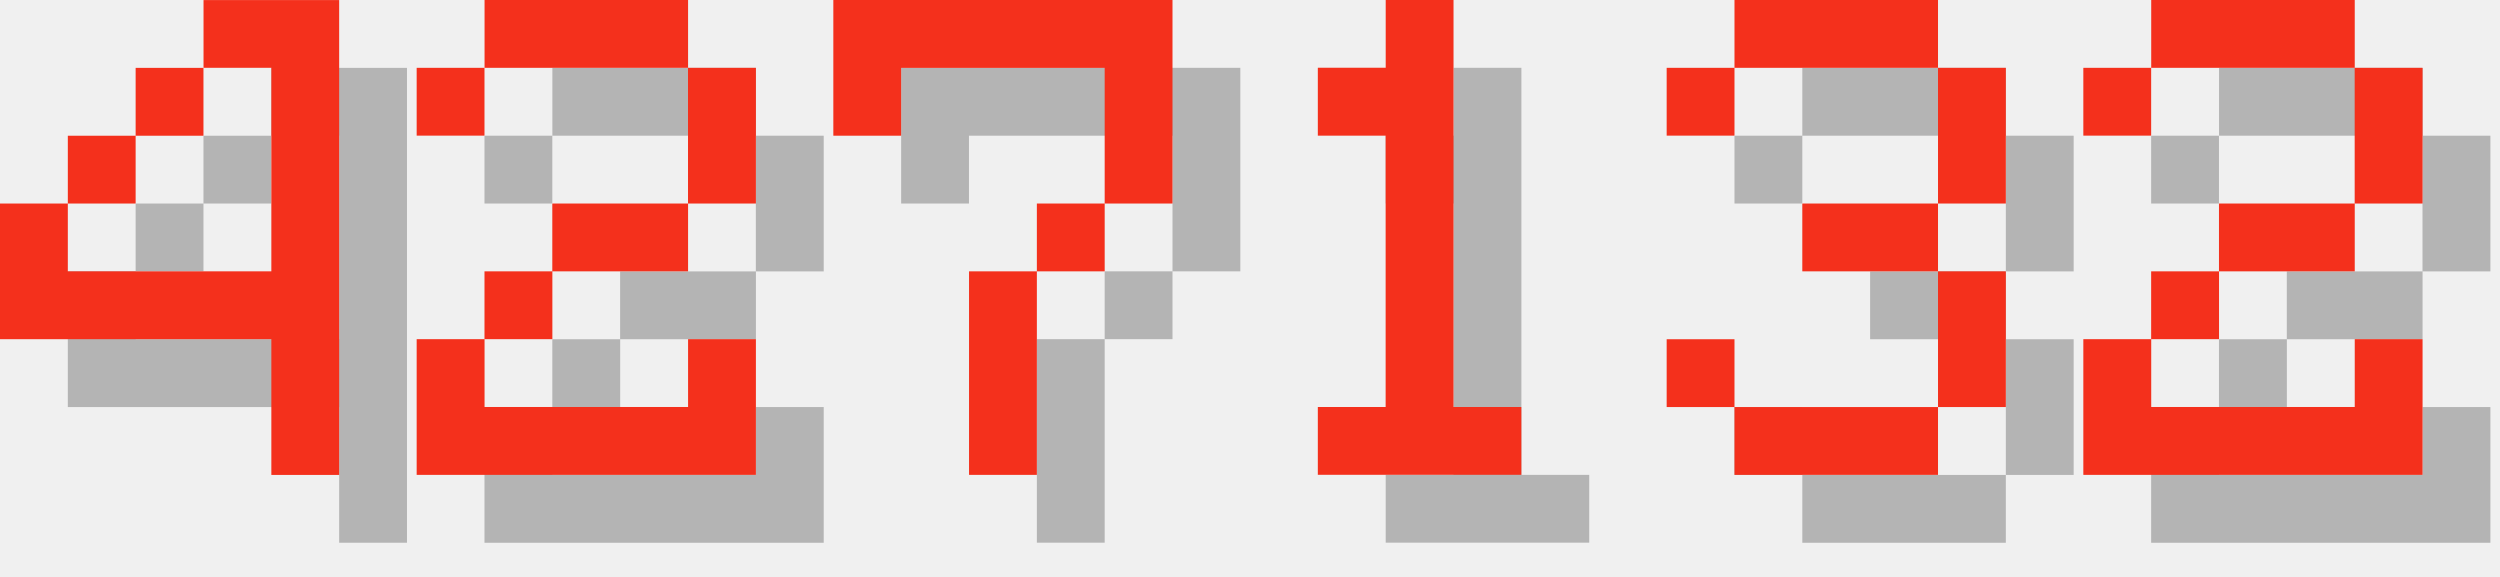
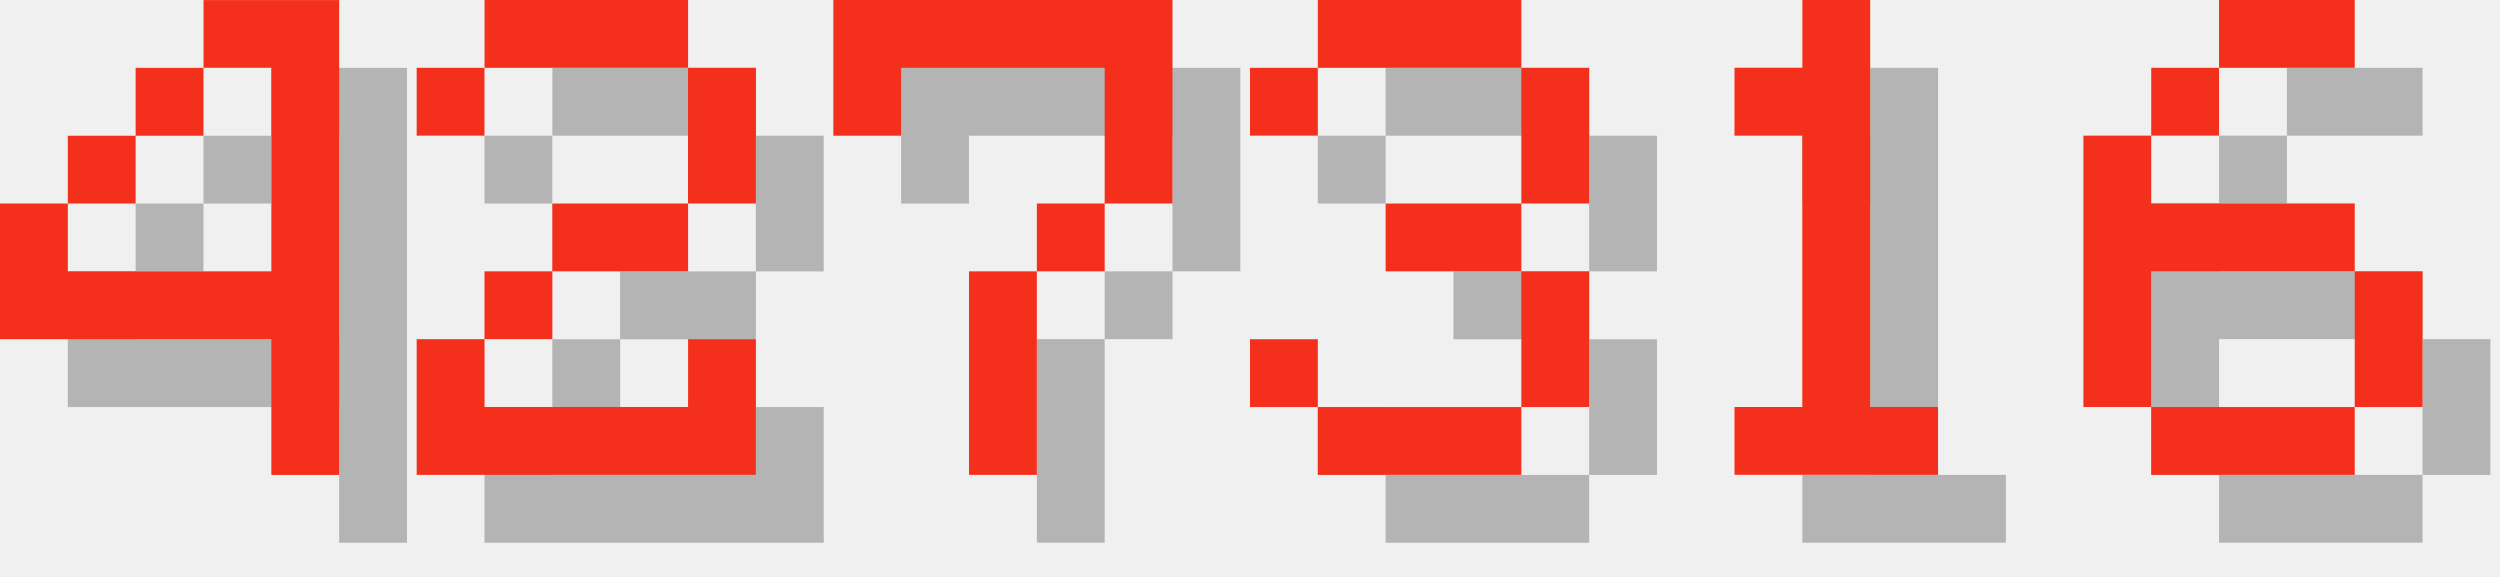
<svg xmlns="http://www.w3.org/2000/svg" version="1.1" width="156.0" height="36">
  <style>
        .text-foreground {
            fill: #F4301C;
        }
        .text-shadow {
            fill: #000000;
            fill-opacity: 0.25;
        }
    </style>
  <g class="digit" id="digit_4" transform="translate(0.0, 0), scale(4)">
    <path id="digit_4_shadow" class="text-shadow" d="m4.233 1.058v1.058h1.058v3.175h-3.175v-1.058h-1.058v2.117h4.233v2.117h1.058v-7.408h-2.117zm-2.117 3.175h1.058v-1.058h-1.058v1.058zm1.058-1.058h1.058v-1.058h-1.058v1.058z" fill-opacity=".5" style="paint-order:stroke fill markers" />
    <path id="digit_4_fg" class="text-foreground" d="m3.175 0v1.058h1.058v3.175h-3.175v-1.058h-1.058v2.117h4.233v2.117h1.058v-7.408h-2.117zm-2.117 3.175h1.058v-1.058h-1.058v1.058zm1.058-1.058h1.058v-1.058h-1.058v1.058z" fill="#fff" style="paint-order:stroke fill markers" />
  </g>
  <g class="digit" id="digit_2" transform="translate(26.0, 0), scale(4)">
    <path id="digit_2_shadow" class="text-shadow" d="m1.058 2.117v1.058h1.058v-1.058h3.175v2.117h-2.117v1.058h-1.058v1.058h-1.058v2.117h5.292v-2.117h-1.058v1.058h-3.175v-1.058h1.058v-1.058h2.117v-1.058h1.058v-2.117h-1.058v-1.058h-3.175v1.058h-1.058z" fill-opacity=".5" style="paint-order:stroke fill markers" />
    <path id="digit_2_fg" class="text-foreground" d="m0 1.058v1.058h1.058v-1.058h3.175v2.117h-2.117v1.058h-1.058v1.058h-1.058v2.117h5.292v-2.117h-1.058v1.058h-3.175v-1.058h1.058v-1.058h2.117v-1.058h1.058v-2.117h-1.058v-1.058h-3.175v1.058h-1.058z" fill="#fff" style="paint-order:stroke fill markers" />
  </g>
  <g class="digit" id="digit_7" transform="translate(52.0, 0), scale(4)">
    <path id="digit_7_shadow" class="text-shadow" d="m1.058 1.058 2e-6 2.117h1.058v-1.058h3.175v1.058l2e-7 1.058h-1.058v1.058h-1.058l4e-7 3.175 1.058 1e-7v-3.175h1.058v-1.058h1.058l5e-7 -1.058v-2.117z" fill-opacity=".5" style="paint-order:stroke fill markers" />
    <path id="digit_7_fg" class="text-foreground" d="m0 0 2e-6 2.117h1.058v-1.058h3.175v1.058l2e-7 1.058h-1.058v1.058h-1.058l4e-7 3.175 1.058 1e-7v-3.175h1.058v-1.058h1.058l5e-7 -1.058v-2.117z" fill="#fff" style="paint-order:stroke fill markers" />
  </g>
-   <g class="digit" id="digit_1" transform="translate(78.0, 0), scale(4)">
+   <g class="digit" id="digit_3" transform="translate(78.0, 0), scale(4)">
+     <path id="digit_3_shadow" class="text-shadow" d="m1.058 2.117v1.058h1.058v-1.058h3.175v2.117h-2.117v1.058h2.117v2.117h-3.175v-1.058h-1.058v1.058h1.058v1.058h3.175v-1.058h1.058v-2.117h-1.058v-1.058h1.058v-2.117h-1.058v-1.058h-3.175v1.058h-1.058z" fill-opacity=".5" style="paint-order:stroke fill markers" />
+     <path id="digit_3_fg" class="text-foreground" d="m0 1.058v1.058h1.058v-1.058h3.175v2.117h-2.117v1.058h2.117v2.117h-3.175v-1.058h-1.058v1.058h1.058v1.058h3.175v-1.058h1.058v-2.117h-1.058v-1.058h1.058v-2.117h-1.058v-1.058h-3.175v1.058h-1.058z" fill="#fff" style="paint-order:stroke fill markers" />
+   </g>
+   <g class="digit" id="digit_1" transform="translate(104.0, 0), scale(4)">
    <path id="digit_1_shadow" class="text-shadow" d="m2.117 2.117v1.058h1.058v4.233h-1.058v1.058h3.175v-1.058h-1.058v-6.35h-1.058v1.058h-1.058z" fill-opacity=".5" style="paint-order:stroke fill markers" />
    <path id="digit_1_fg" class="text-foreground" d="m1.058 1.058v1.058h1.058v4.233h-1.058v1.058h3.175v-1.058h-1.058v-6.35h-1.058v1.058h-1.058z" fill="#fff" style="paint-order:stroke fill markers" />
  </g>
-   <g class="digit" id="digit_3" transform="translate(104.0, 0), scale(4)">
-     <path id="digit_3_shadow" class="text-shadow" d="m1.058 2.117v1.058h1.058v-1.058h3.175v2.117h-2.117v1.058h2.117v2.117h-3.175v-1.058h-1.058v1.058h1.058v1.058h3.175v-1.058h1.058v-2.117h-1.058v-1.058h1.058v-2.117h-1.058v-1.058h-3.175v1.058h-1.058z" fill-opacity=".5" style="paint-order:stroke fill markers" />
-     <path id="digit_3_fg" class="text-foreground" d="m0 1.058v1.058h1.058v-1.058h3.175v2.117h-2.117v1.058h2.117v2.117h-3.175v-1.058h-1.058v1.058h1.058v1.058h3.175v-1.058h1.058v-2.117h-1.058v-1.058h1.058v-2.117h-1.058v-1.058h-3.175v1.058h-1.058z" fill="#fff" style="paint-order:stroke fill markers" />
-   </g>
-   <g class="digit" id="digit_2" transform="translate(130.0, 0), scale(4)">
-     <path id="digit_2_shadow" class="text-shadow" d="m1.058 2.117v1.058h1.058v-1.058h3.175v2.117h-2.117v1.058h-1.058v1.058h-1.058v2.117h5.292v-2.117h-1.058v1.058h-3.175v-1.058h1.058v-1.058h2.117v-1.058h1.058v-2.117h-1.058v-1.058h-3.175v1.058h-1.058z" fill-opacity=".5" style="paint-order:stroke fill markers" />
-     <path id="digit_2_fg" class="text-foreground" d="m0 1.058v1.058h1.058v-1.058h3.175v2.117h-2.117v1.058h-1.058v1.058h-1.058v2.117h5.292v-2.117h-1.058v1.058h-3.175v-1.058h1.058v-1.058h2.117v-1.058h1.058v-2.117h-1.058v-1.058h-3.175v1.058h-1.058z" fill="#fff" style="paint-order:stroke fill markers" />
+   <g class="digit" id="digit_6" transform="translate(130.0, 0), scale(4)">
+     <path id="digit_6_shadow" class="text-shadow" d="m3.175 1.058v1.058h2.117v-1.058h-2.117zm0 1.058h-1.058v1.058h1.058v-1.058zm-1.058 1.058h-1.058v4.233h1.058v-2.117h3.175v-1.058h-3.175v-1.058zm3.175 2.117v2.117h1.058v-2.117h-1.058zm0 2.117h-3.175v1.058h3.175v-1.058z" fill-opacity=".5" style="paint-order:stroke fill markers" />
+     <path id="digit_6_fg" class="text-foreground" d="m2.117 0v1.058h2.117v-1.058h-2.117zm0 1.058h-1.058v1.058h1.058v-1.058zm-1.058 1.058h-1.058v4.233h1.058v-2.117h3.175v-1.058h-3.175v-1.058zm3.175 2.117v2.117h1.058v-2.117h-1.058zm0 2.117h-3.175v1.058h3.175v-1.058z" fill="#fff" style="paint-order:stroke fill markers" />
  </g>
</svg>
